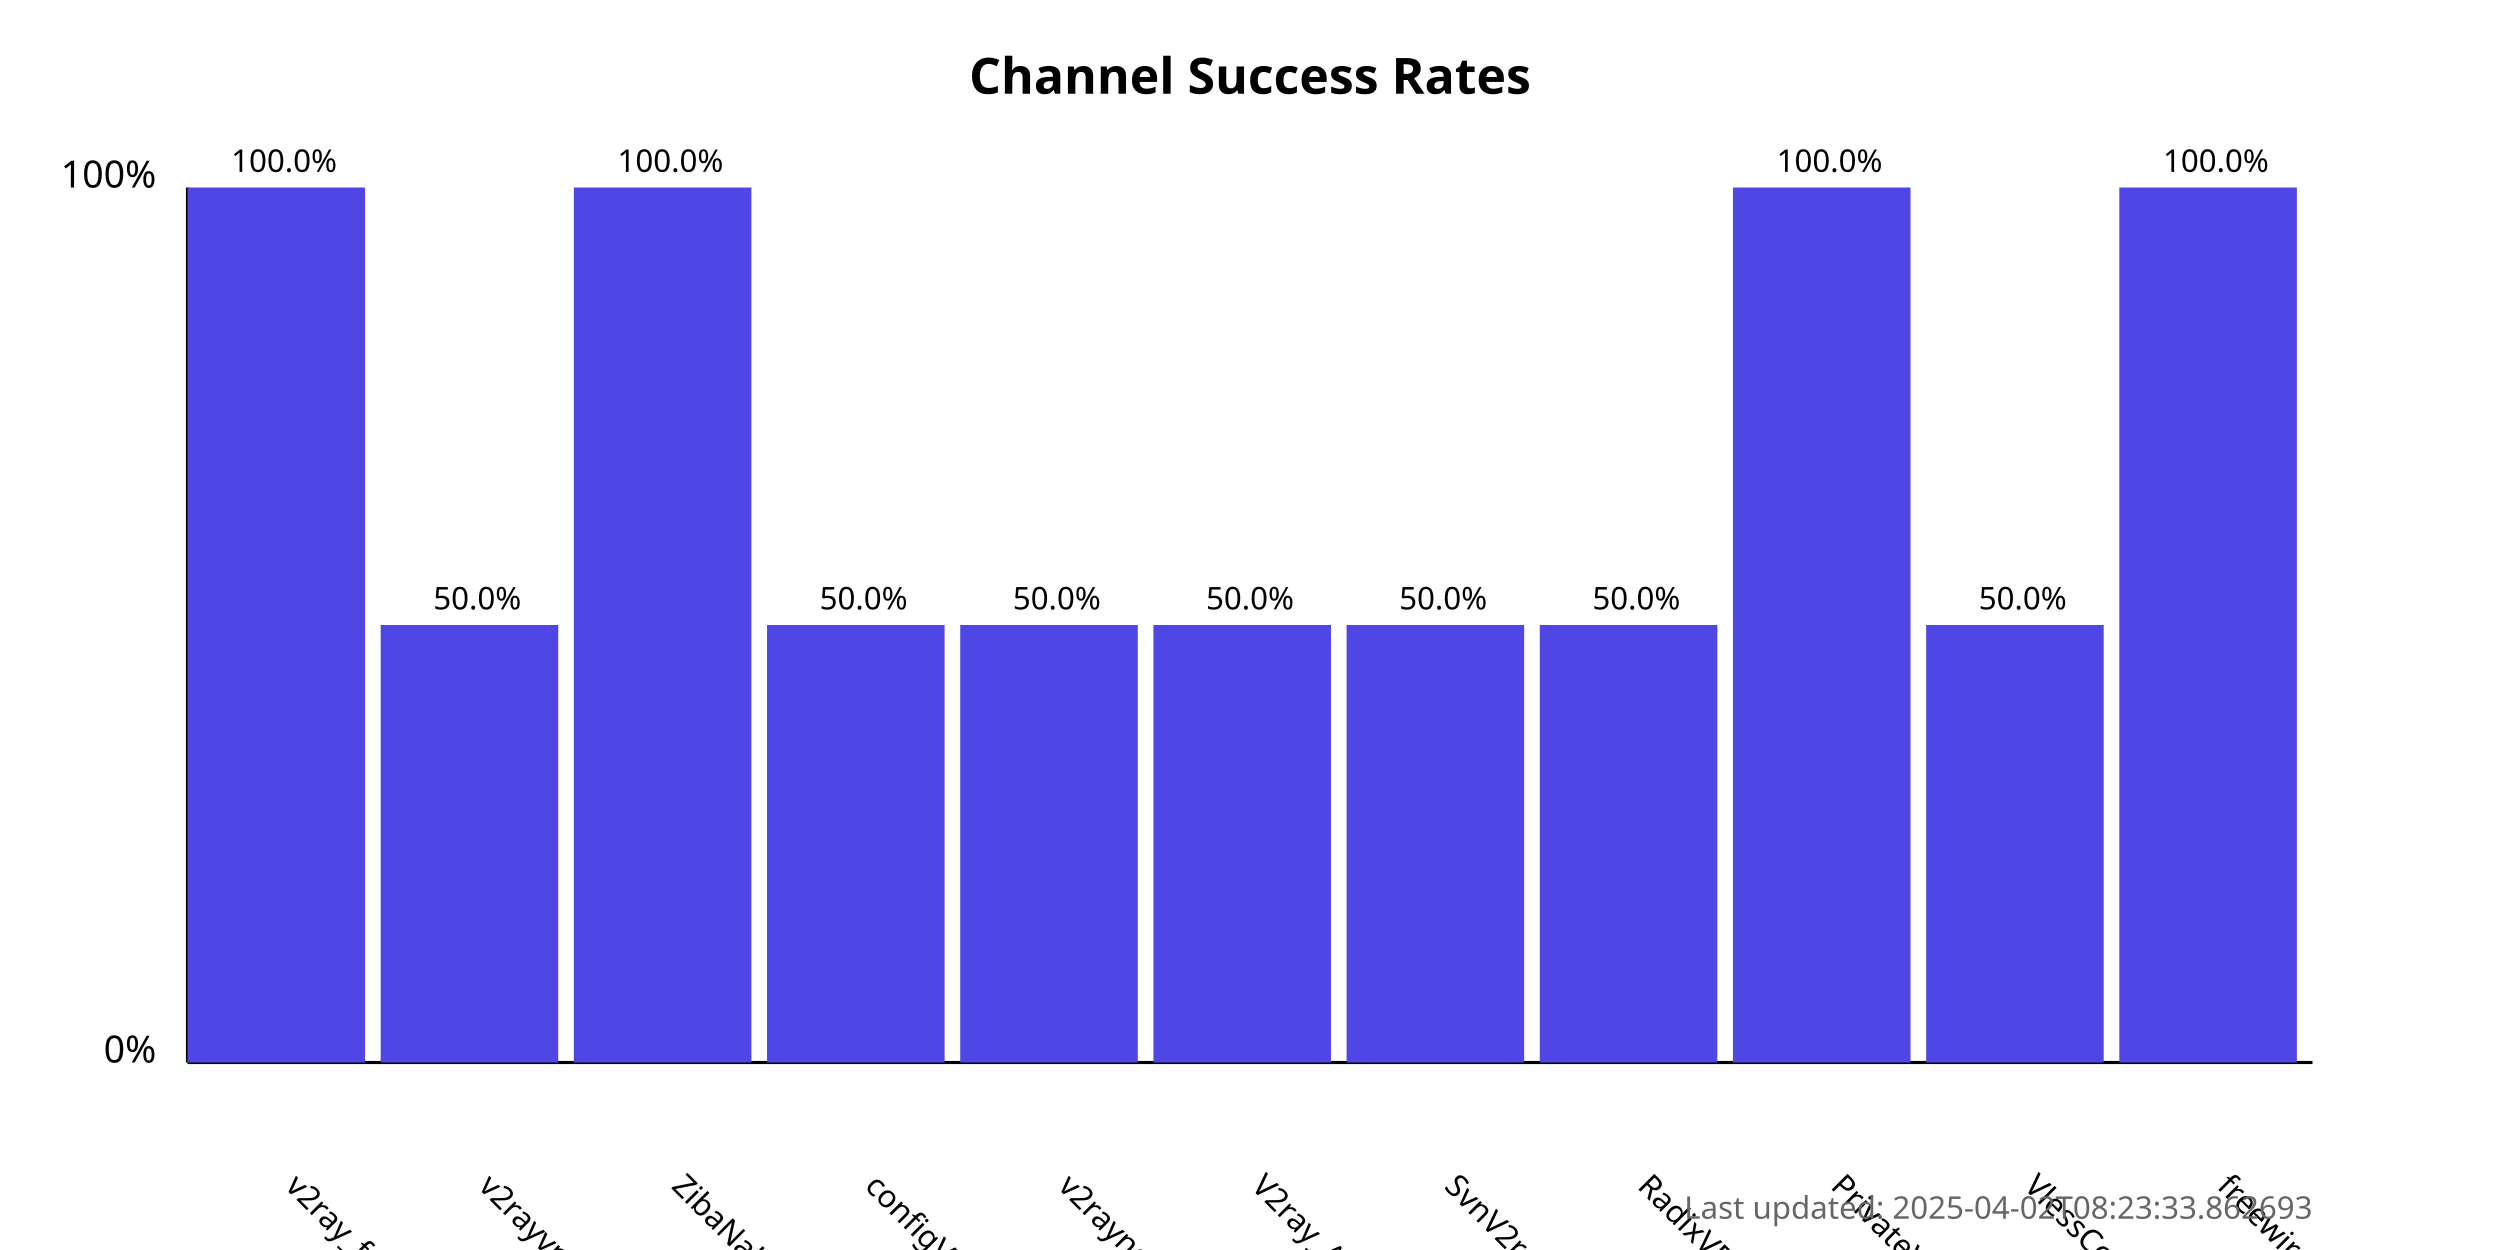
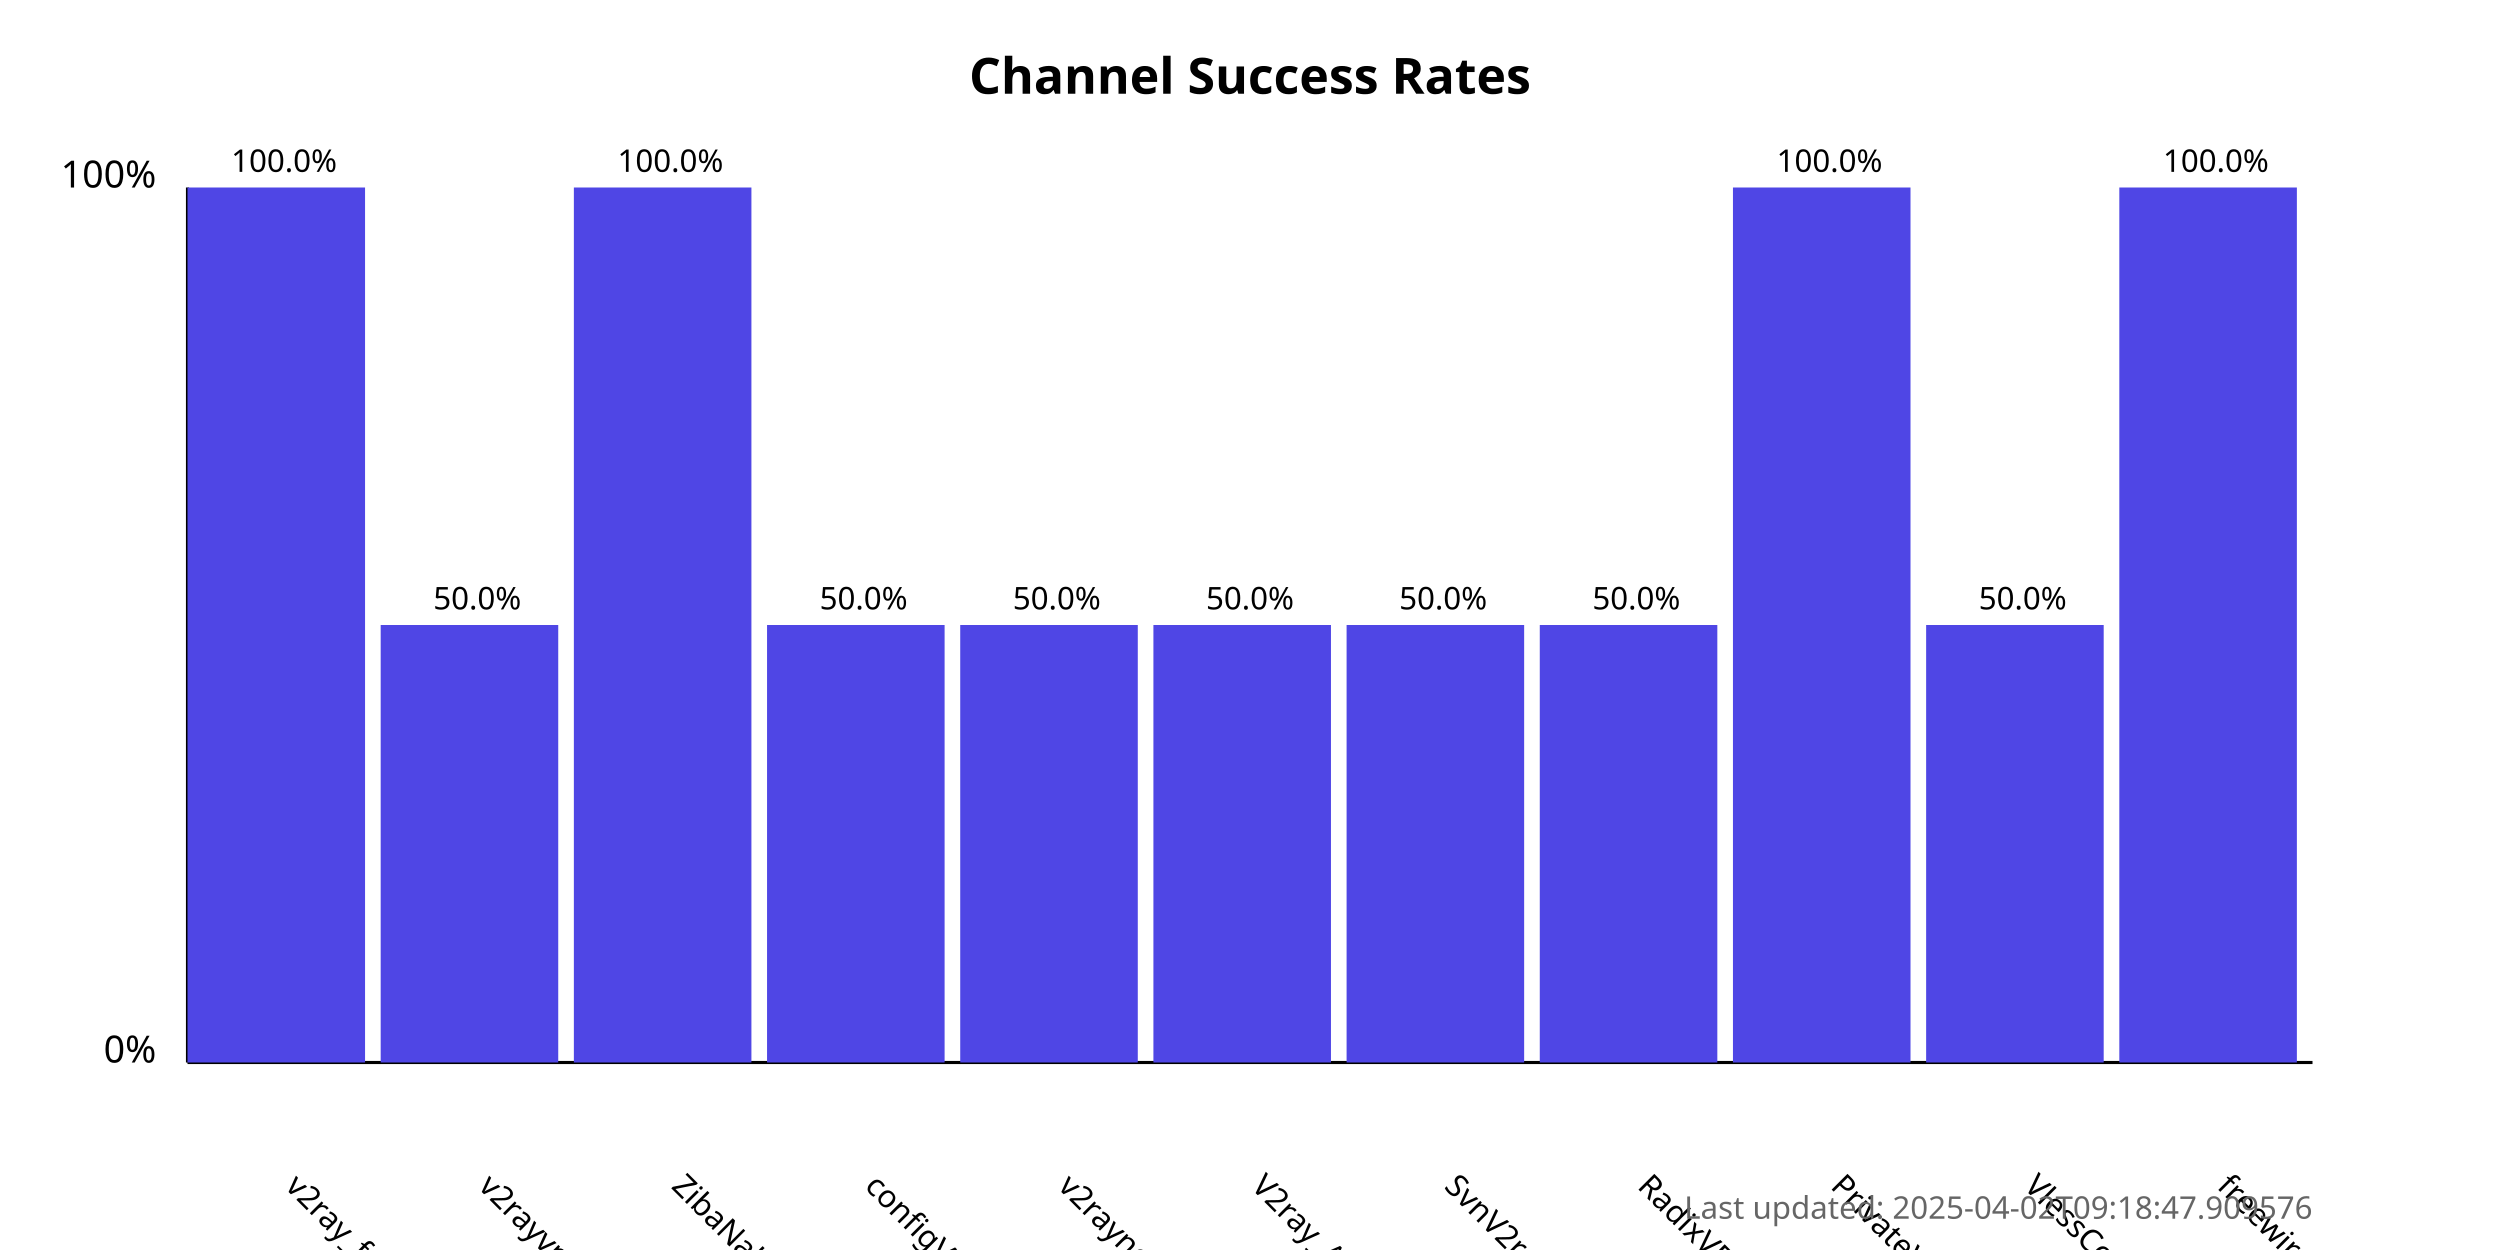
<svg xmlns="http://www.w3.org/2000/svg" width="800" height="400">
  <style>
            .chart-title { font: bold 16px sans-serif; }
            .axis-label { font: 12px sans-serif; }
            .tick-label { font: 10px sans-serif; }
            .bar { fill: #4f46e5; }
            .bar:hover { fill: #6366f1; }
            .timestamp { font: 10px sans-serif; fill: #666; }
        </style>
  <text x="400.0" y="30" text-anchor="middle" class="chart-title">
            Channel Success Rates
        </text>
  <line x1="60" y1="340" x2="60" y2="60" stroke="black" stroke-width="1" />
  <line x1="60" y1="340" x2="740" y2="340" stroke="black" stroke-width="1" />
  <text x="50" y="340" text-anchor="end" class="axis-label">0%</text>
  <text x="50" y="60" text-anchor="end" class="axis-label">100%</text>
  <g>
    <rect x="60" y="60.0" width="56.818" height="280.0" class="bar" />
    <text x="90.909" y="380" transform="rotate(45, 90.90909, 380)" text-anchor="start" class="tick-label">
                v2ray_free_conf
            </text>
    <text x="90.909" y="55.0" text-anchor="middle" class="tick-label">
                100.0%
            </text>
  </g>
  <g>
    <rect x="121.818" y="200.0" width="56.818" height="140.0" class="bar" />
    <text x="152.727" y="380" transform="rotate(45, 152.7273, 380)" text-anchor="start" class="tick-label">
                v2rayvpno
            </text>
    <text x="152.727" y="195.0" text-anchor="middle" class="tick-label">
                50.0%
            </text>
  </g>
  <g>
    <rect x="183.636" y="60.0" width="56.818" height="280.0" class="bar" />
    <text x="214.545" y="380" transform="rotate(45, 214.5455, 380)" text-anchor="start" class="tick-label">
                ZibaNabz
            </text>
    <text x="214.545" y="55.0" text-anchor="middle" class="tick-label">
                100.0%
            </text>
  </g>
  <g>
    <rect x="245.455" y="200.0" width="56.818" height="140.0" class="bar" />
    <text x="276.364" y="380" transform="rotate(45, 276.3636, 380)" text-anchor="start" class="tick-label">
                configV2rayForFree
            </text>
    <text x="276.364" y="195.0" text-anchor="middle" class="tick-label">
                50.0%
            </text>
  </g>
  <g>
    <rect x="307.273" y="200.0" width="56.818" height="140.0" class="bar" />
    <text x="338.182" y="380" transform="rotate(45, 338.1818, 380)" text-anchor="start" class="tick-label">
                v2rayngvpn
            </text>
    <text x="338.182" y="195.0" text-anchor="middle" class="tick-label">
                50.0%
            </text>
  </g>
  <g>
    <rect x="369.091" y="200.0" width="56.818" height="140.0" class="bar" />
    <text x="400.0" y="380" transform="rotate(45, 400.0, 380)" text-anchor="start" class="tick-label">
                V2ray_Alpha
            </text>
    <text x="400.0" y="195.0" text-anchor="middle" class="tick-label">
                50.0%
            </text>
  </g>
  <g>
    <rect x="430.909" y="200.0" width="56.818" height="140.0" class="bar" />
    <text x="461.818" y="380" transform="rotate(45, 461.8182, 380)" text-anchor="start" class="tick-label">
                SvnV2ray
            </text>
    <text x="461.818" y="195.0" text-anchor="middle" class="tick-label">
                50.0%
            </text>
  </g>
  <g>
    <rect x="492.727" y="200.0" width="56.818" height="140.0" class="bar" />
    <text x="523.636" y="380" transform="rotate(45, 523.6364, 380)" text-anchor="start" class="tick-label">
                RadixVPN
            </text>
    <text x="523.636" y="195.0" text-anchor="middle" class="tick-label">
                50.0%
            </text>
  </g>
  <g>
    <rect x="554.545" y="60.0" width="56.818" height="280.0" class="bar" />
    <text x="585.455" y="380" transform="rotate(45, 585.4545, 380)" text-anchor="start" class="tick-label">
                PrivateVPNs
            </text>
    <text x="585.455" y="55.0" text-anchor="middle" class="tick-label">
                100.0%
            </text>
  </g>
  <g>
    <rect x="616.364" y="200.0" width="56.818" height="140.0" class="bar" />
    <text x="647.273" y="380" transform="rotate(45, 647.2727, 380)" text-anchor="start" class="tick-label">
                VlessConfig
            </text>
    <text x="647.273" y="195.0" text-anchor="middle" class="tick-label">
                50.0%
            </text>
  </g>
  <g>
    <rect x="678.182" y="60.0" width="56.818" height="280.0" class="bar" />
    <text x="709.091" y="380" transform="rotate(45, 709.0909, 380)" text-anchor="start" class="tick-label">
                freewireguard
            </text>
    <text x="709.091" y="55.0" text-anchor="middle" class="tick-label">
                100.0%
            </text>
  </g>
  <text x="740" y="390" text-anchor="end" class="timestamp">
-             Last updated: 2025-04-02T08:23:33.862693
+             Last updated: 2025-04-02T09:18:47.909576
        </text>
</svg>
